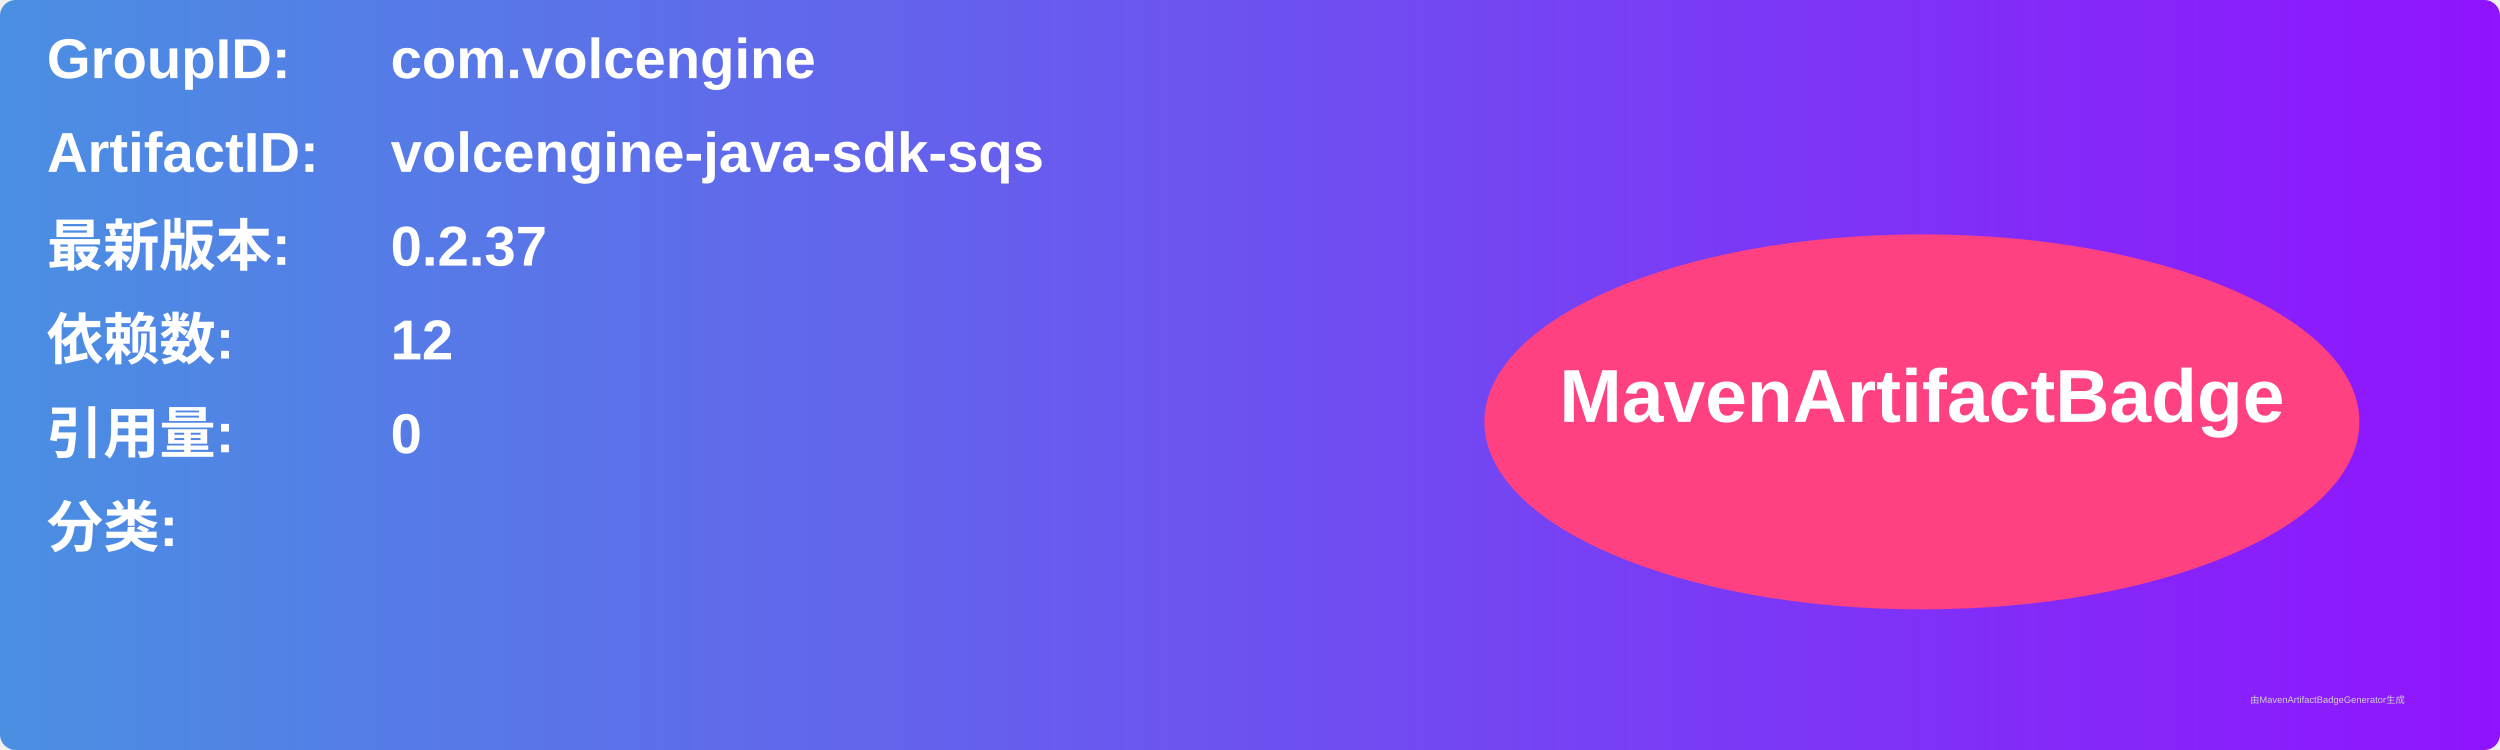
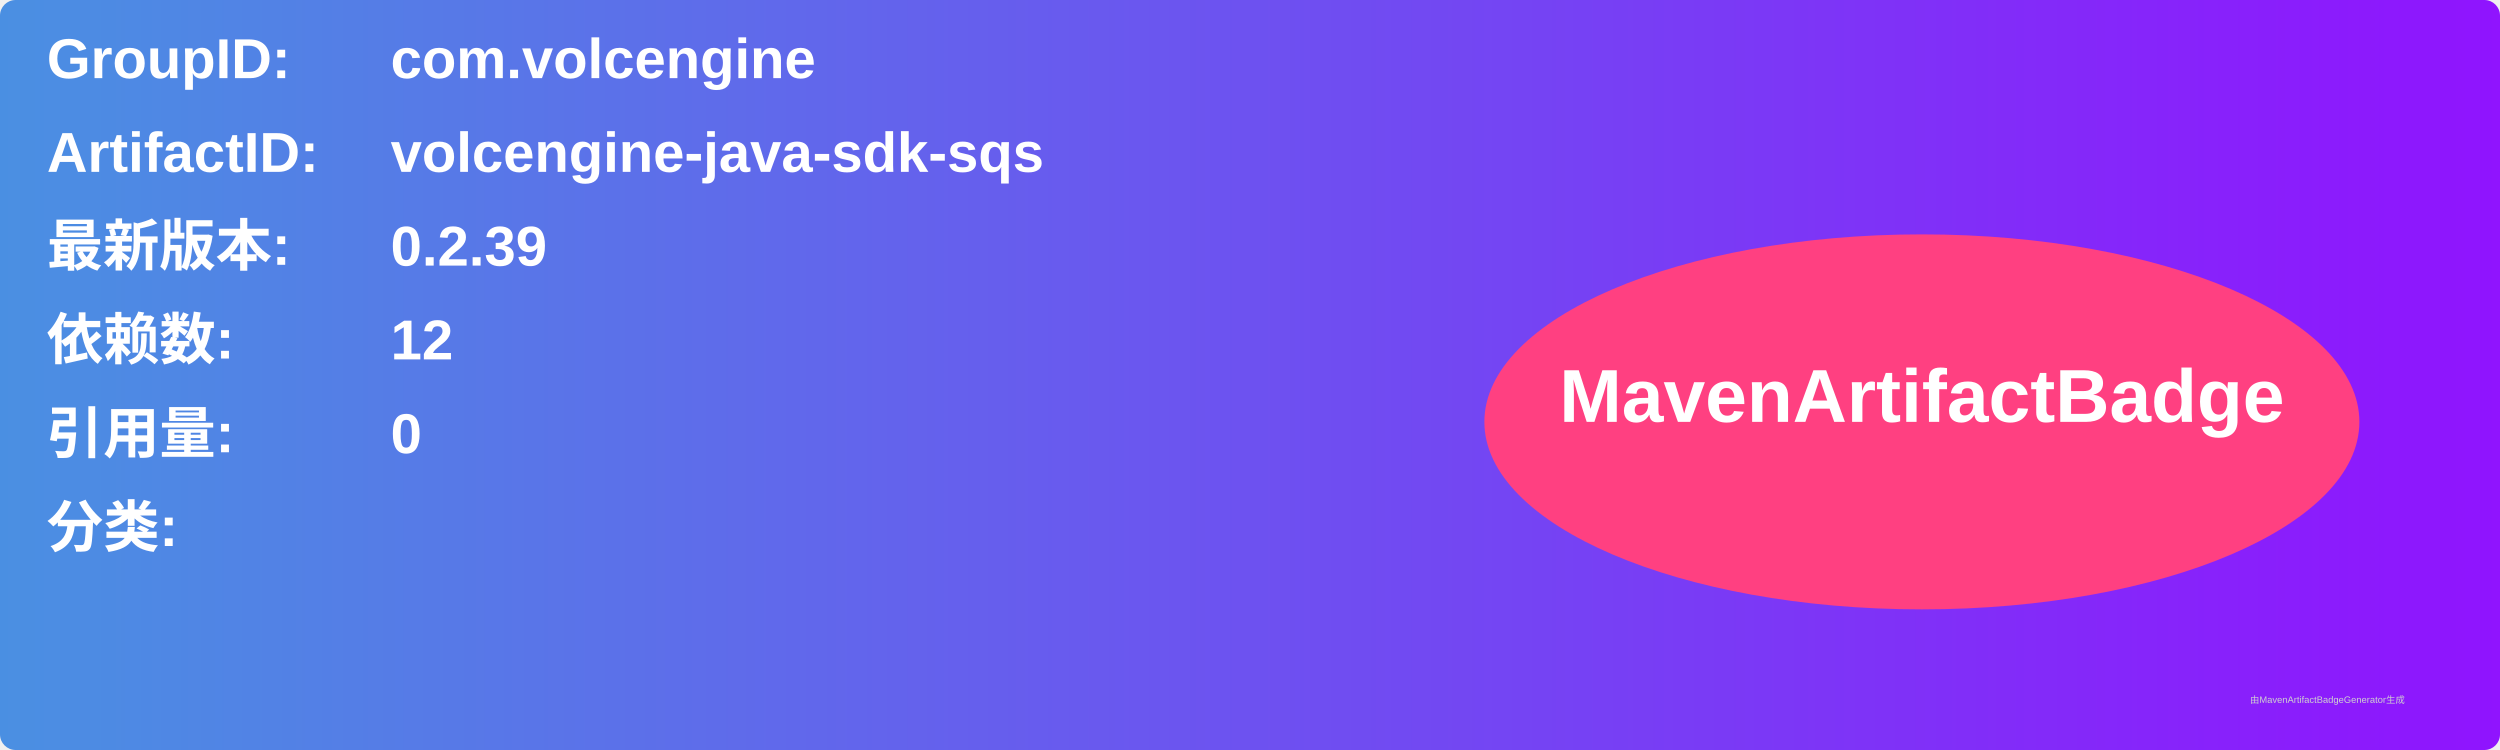
<svg xmlns="http://www.w3.org/2000/svg" width="800" height="240" viewBox="0 0 800 240">
  <linearGradient id="grad" x1="0%" y1="0%" x2="100%" y2="0%">
    <stop offset="0%" stop-color="#4a90e2" />
    <stop offset="100%" stop-color="#9013fe" />
  </linearGradient>
  <rect width="100%" height="100%" rx="5" ry="5" fill="url(#grad)" />
  <g transform="translate(15, 15)">
    <text x="0" y="10" font-family="Arial" font-size="18" fill="white" font-weight="bold" width="260">GroupID:</text>
    <text x="110" y="10" font-family="Arial" font-size="18" fill="white" font-weight="bold" width="460">com.volcengine</text>
    <text x="0" y="40" font-family="Arial" font-size="18" fill="white" font-weight="bold" width="260">ArtifactID:</text>
    <text x="110" y="40" font-family="Arial" font-size="18" fill="white" font-weight="bold" width="460">volcengine-java-sdk-sqs</text>
    <text x="0" y="70" font-family="Arial" font-size="18" fill="white" font-weight="bold">最新版本:</text>
    <text x="110" y="70" font-family="Arial" font-size="18" fill="white" font-weight="bold">
-       <tspan font-weight="bold">0.2.37</tspan>
+       <tspan font-weight="bold">0.2.39</tspan>
    </text>
    <text x="0" y="100" font-family="Arial" font-size="18" fill="white" font-weight="bold">依赖数: </text>
    <text x="110" y="100" font-family="Arial" font-size="18" fill="white">
      <tspan font-weight="bold">12</tspan>
    </text>
    <text x="0" y="130" font-family="Arial" font-size="18" fill="white" font-weight="bold">引用量: </text>
    <text x="110" y="130" font-family="Arial" font-size="18" fill="white">
      <tspan font-weight="bold">0</tspan>
    </text>
    <text x="0" y="160" font-family="Arial" font-size="18" fill="white" font-weight="bold">分类:</text>
    <text x="10" y="190" font-family="Arial" font-size="10" fill="white">
      <tspan font-weight="bold" />
    </text>
    <ellipse cx="600" cy="120" rx="140" ry="60" fill="#ff4081" />
    <text x="600" y="120" text-anchor="middle" font-family="Arial" font-size="24" fill="white" font-weight="bold">MavenArtifactBadge</text>
  </g>
  <text x="720" y="225" font-family="Arial" font-size="3" fill="#d0d0d0">由MavenArtifactBadgeGenerator生成</text>
</svg>
